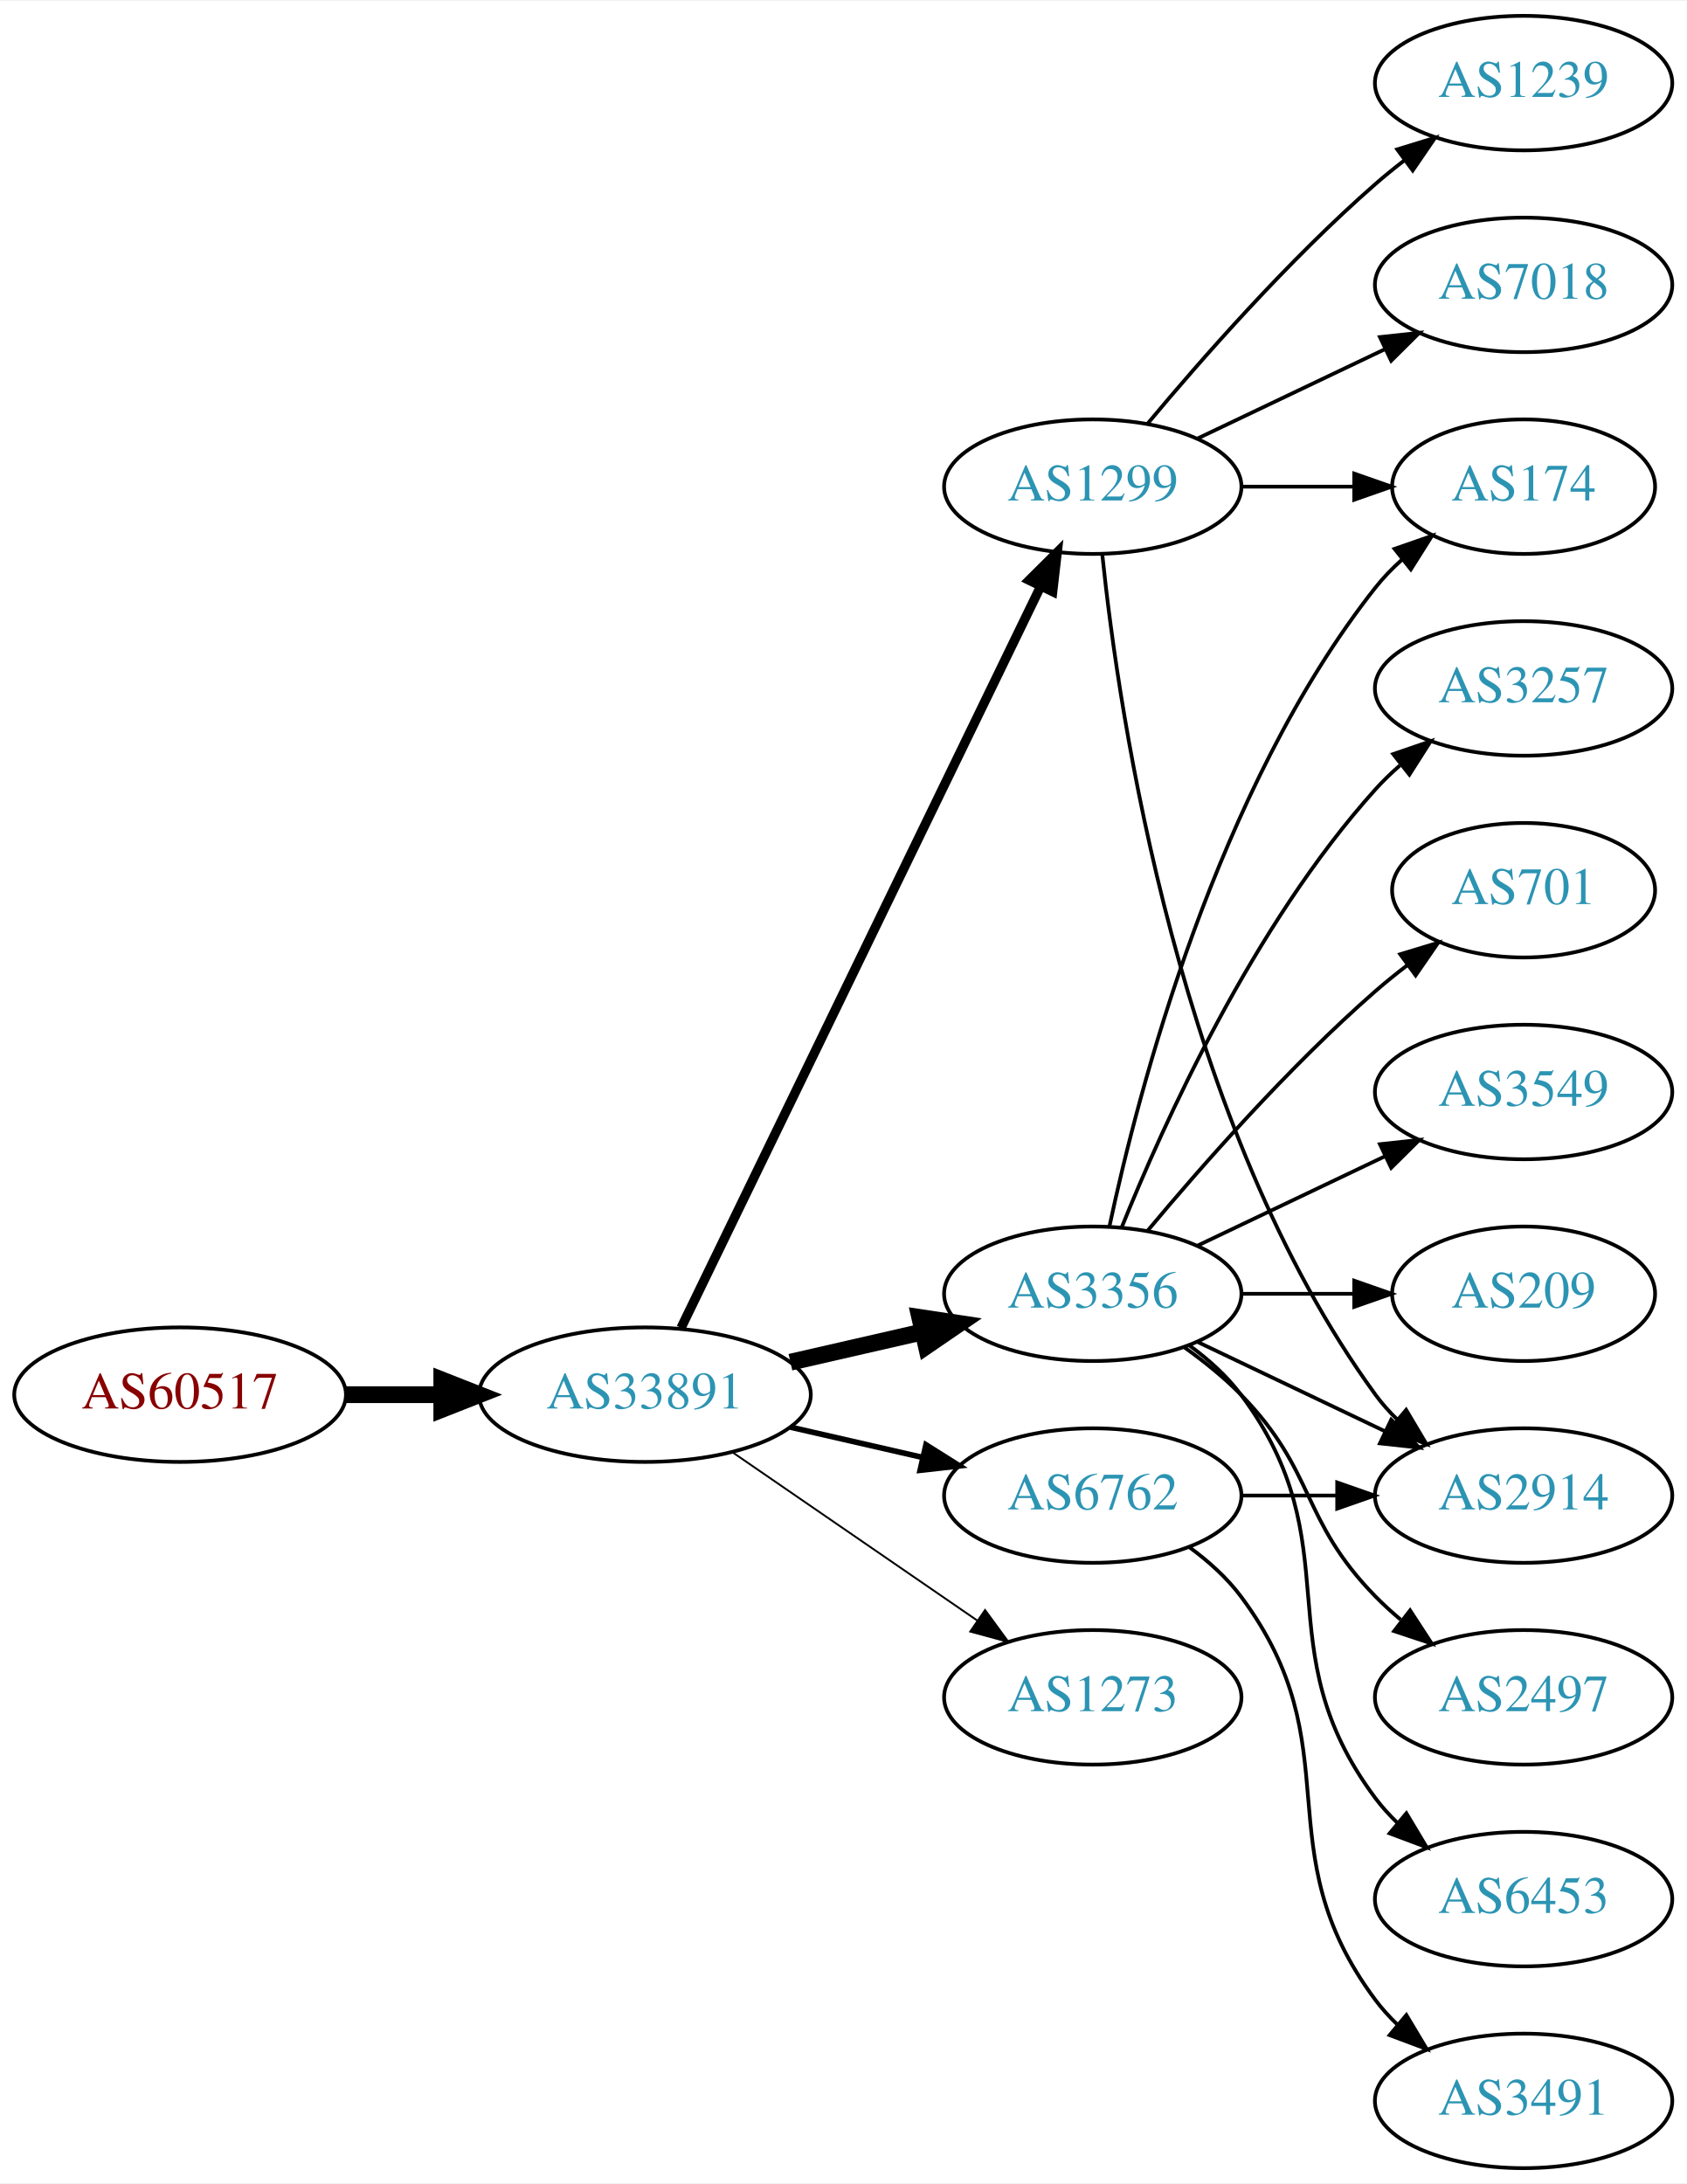
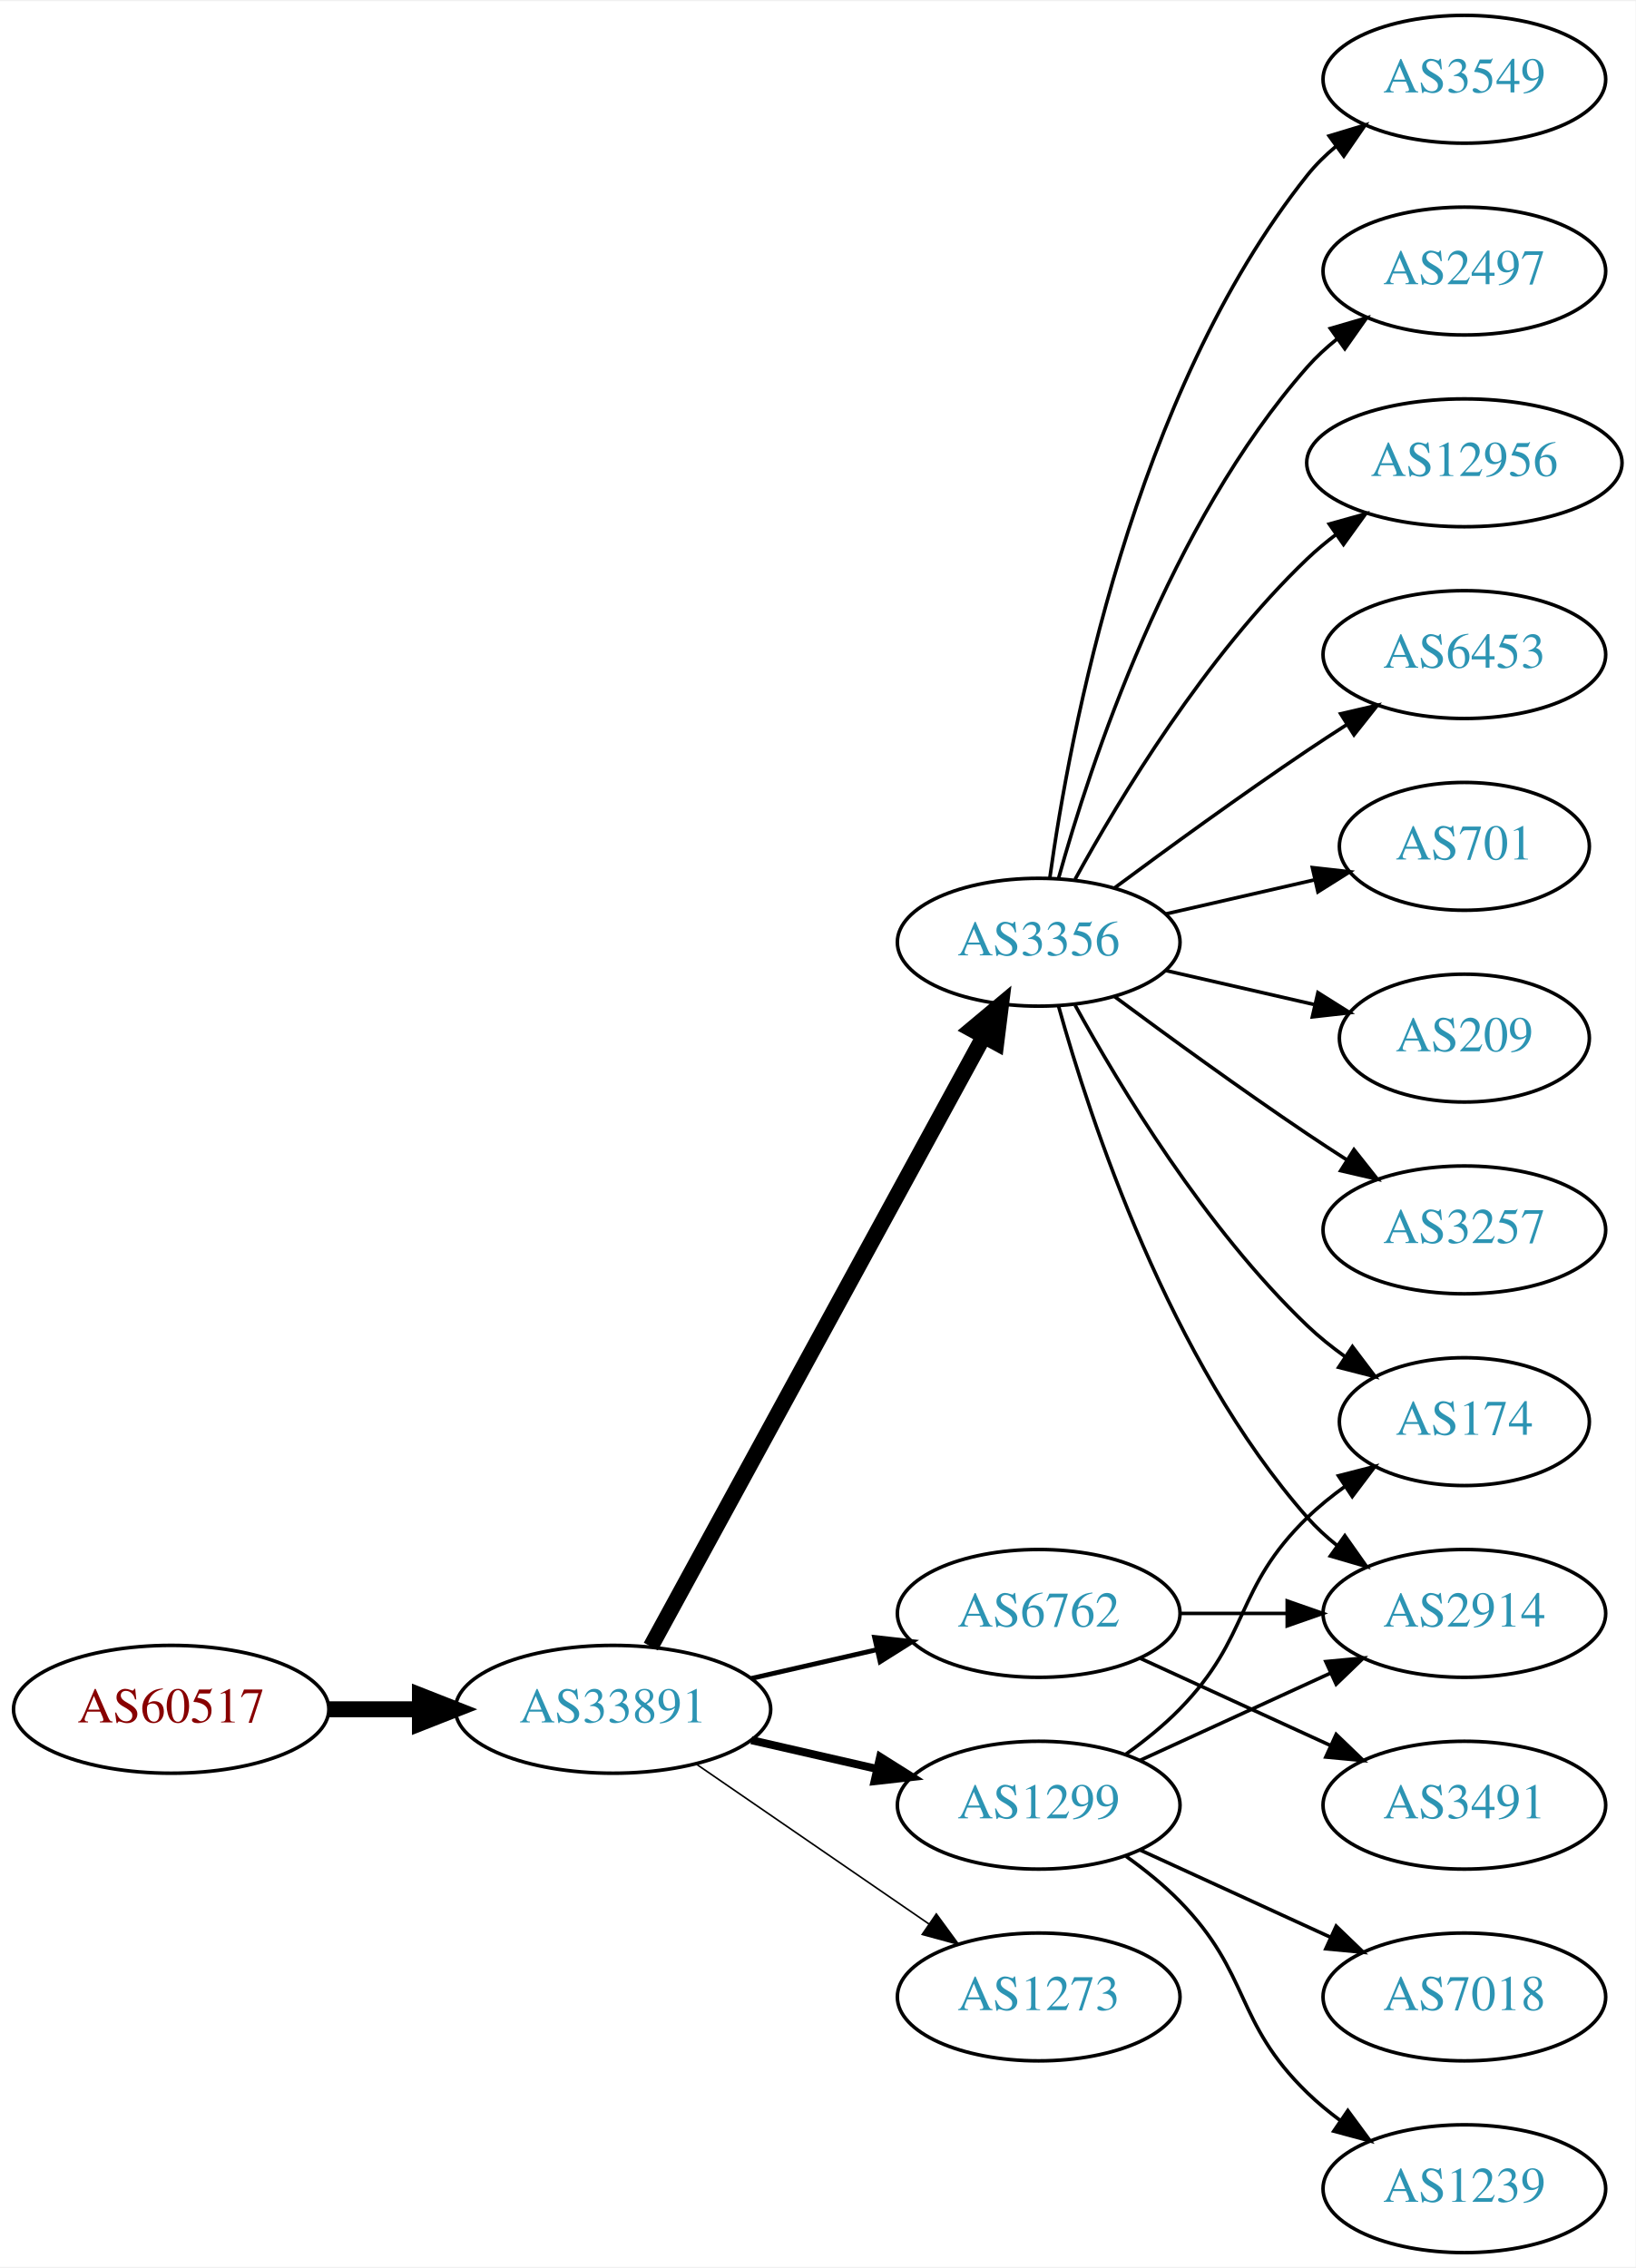
- <svg xmlns="http://www.w3.org/2000/svg" xmlns:xlink="http://www.w3.org/1999/xlink" width="451pt" height="584pt" viewBox="0.00 0.00 451.37 584.00">
-   <g id="graph0" class="graph" transform="scale(1 1) rotate(0) translate(4 580)">
-     <polygon fill="white" stroke="none" points="-4,4 -4,-580 447.37,-580 447.37,4 -4,4" />
+ <svg xmlns="http://www.w3.org/2000/svg" xmlns:xlink="http://www.w3.org/1999/xlink" width="460pt" height="638pt" viewBox="0.00 0.00 460.47 638.00">
+   <g id="graph0" class="graph" transform="scale(1 1) rotate(0) translate(4 634)">
+     <polygon fill="white" stroke="none" points="-4,4 -4,-634 456.469,-634 456.469,4 -4,4" />
    <g id="node1" class="node">
      <g id="a_node1">
        <a xlink:href="/asn/60517" xlink:title="AS60517 ~ AS-CABLEVISION [AT]">
-           <ellipse fill="#ffffff" stroke="black" cx="44.196" cy="-207" rx="44.393" ry="18" />
-           <text text-anchor="middle" x="44.196" y="-203.3" font-family="Times,serif" font-size="14.00" fill="#880000">AS60517</text>
+           <ellipse fill="#ffffff" stroke="black" cx="44.196" cy="-153" rx="44.393" ry="18" />
+           <text text-anchor="middle" x="44.196" y="-149.3" font-family="Times,serif" font-size="14.00" fill="#880000">AS60517</text>
        </a>
      </g>
    </g>
    <g id="node2" class="node">
      <g id="a_node2">
        <a xlink:href="/asn/33891" xlink:title="AS33891 ~ CORE-BACKBONE GMBH GLOBAL NETWORK [DE]">
-           <ellipse fill="#ffffff" stroke="black" cx="168.588" cy="-207" rx="44.393" ry="18" />
-           <text text-anchor="middle" x="168.588" y="-203.3" font-family="Times,serif" font-size="14.00" fill="#2c94b3">AS33891</text>
+           <ellipse fill="#ffffff" stroke="black" cx="168.588" cy="-153" rx="44.393" ry="18" />
+           <text text-anchor="middle" x="168.588" y="-149.3" font-family="Times,serif" font-size="14.00" fill="#2c94b3">AS33891</text>
        </a>
      </g>
    </g>
    <g id="edge1" class="edge">
-       <path fill="none" stroke="black" stroke-width="4.5" d="M88.692,-207C96.898,-207 105.569,-207 114.041,-207" />
-       <polygon fill="black" stroke="black" stroke-width="4.5" points="114.233,-210.938 124.233,-207 114.233,-203.063 114.233,-210.938" />
+       <path fill="none" stroke="black" stroke-width="4.5" d="M88.692,-153C96.898,-153 105.569,-153 114.041,-153" />
+       <polygon fill="black" stroke="black" stroke-width="4.5" points="114.233,-156.938 124.233,-153 114.233,-149.063 114.233,-156.938" />
    </g>
    <g id="node3" class="node">
      <g id="a_node3">
-         <a xlink:href="/asn/1299" xlink:title="AS1299 ~ Telia Carrier [EU]">
-           <ellipse fill="#ffffff" stroke="black" cx="288.431" cy="-450" rx="39.794" ry="18" />
-           <text text-anchor="middle" x="288.431" y="-446.3" font-family="Times,serif" font-size="14.00" fill="#2c94b3">AS1299</text>
+         <a xlink:href="/asn/3356" xlink:title="AS3356 ~ Level 3 Parent, LLC [US]">
+           <ellipse fill="#ffffff" stroke="black" cx="288.431" cy="-369" rx="39.794" ry="18" />
+           <text text-anchor="middle" x="288.431" y="-365.3" font-family="Times,serif" font-size="14.00" fill="#2c94b3">AS3356</text>
        </a>
      </g>
    </g>
    <g id="edge2" class="edge">
-       <path fill="none" stroke="black" stroke-width="2.5" d="M178.253,-224.868C198.734,-267.101 250.221,-373.272 274.447,-423.227" />
-       <polygon fill="black" stroke="black" stroke-width="2.5" points="271.399,-424.963 278.912,-432.433 277.697,-421.908 271.399,-424.963" />
+       <path fill="none" stroke="black" stroke-width="4.5" d="M179.232,-170.676C199.913,-208.584 248.626,-297.873 273.005,-342.559" />
+       <polygon fill="black" stroke="black" stroke-width="4.5" points="269.573,-344.49 277.819,-351.383 276.486,-340.718 269.573,-344.49" />
    </g>
    <g id="node4" class="node">
      <g id="a_node4">
-         <a xlink:href="/asn/3356" xlink:title="AS3356 ~ Level 3 Parent, LLC [US]">
-           <ellipse fill="#ffffff" stroke="black" cx="288.431" cy="-234" rx="39.794" ry="18" />
-           <text text-anchor="middle" x="288.431" y="-230.3" font-family="Times,serif" font-size="14.00" fill="#2c94b3">AS3356</text>
-         </a>
-       </g>
-     </g>
-     <g id="edge3" class="edge">
-       <path fill="none" stroke="black" stroke-width="4.5" d="M207.523,-215.692C218.764,-218.267 231.176,-221.111 242.799,-223.774" />
-       <polygon fill="black" stroke="black" stroke-width="4.5" points="242.134,-227.661 252.761,-226.057 243.893,-219.985 242.134,-227.661" />
-     </g>
-     <g id="node5" class="node">
-       <g id="a_node5">
        <a xlink:href="/asn/6762" xlink:title="AS6762 ~ TELECOM ITALIA SPARKLE S.p.A. [IT]">
          <ellipse fill="#ffffff" stroke="black" cx="288.431" cy="-180" rx="39.794" ry="18" />
          <text text-anchor="middle" x="288.431" y="-176.3" font-family="Times,serif" font-size="14.00" fill="#2c94b3">AS6762</text>
        </a>
      </g>
    </g>
+     <g id="edge3" class="edge">
+       <path fill="none" stroke="black" stroke-width="1.35" d="M207.523,-161.692C218.764,-164.267 231.176,-167.111 242.799,-169.774" />
+       <polygon fill="black" stroke="black" stroke-width="1.35" points="242.232,-173.235 252.761,-172.057 243.795,-166.412 242.232,-173.235" />
+     </g>
+     <g id="node5" class="node">
+       <g id="a_node5">
+         <a xlink:href="/asn/1299" xlink:title="AS1299 ~ Telia Carrier [EU]">
+           <ellipse fill="#ffffff" stroke="black" cx="288.431" cy="-126" rx="39.794" ry="18" />
+           <text text-anchor="middle" x="288.431" y="-122.3" font-family="Times,serif" font-size="14.00" fill="#2c94b3">AS1299</text>
+         </a>
+       </g>
+     </g>
    <g id="edge4" class="edge">
-       <path fill="none" stroke="black" stroke-width="1.5" d="M207.523,-198.308C218.764,-195.733 231.176,-192.889 242.799,-190.226" />
-       <polygon fill="black" stroke="black" stroke-width="1.5" points="243.795,-193.588 252.761,-187.943 242.232,-186.765 243.795,-193.588" />
+       <path fill="none" stroke="black" stroke-width="2.25" d="M207.523,-144.308C218.764,-141.733 231.176,-138.889 242.799,-136.226" />
+       <polygon fill="black" stroke="black" stroke-width="2.25" points="243.795,-139.588 252.761,-133.943 242.232,-132.765 243.795,-139.588" />
    </g>
    <g id="node6" class="node">
      <g id="a_node6">
-         <a xlink:href="/asn/1273" xlink:title="AS1273 ~ RIPE Network Coordination Centre [NL]">
-           <ellipse fill="#ffffff" stroke="black" cx="288.431" cy="-126" rx="39.794" ry="18" />
-           <text text-anchor="middle" x="288.431" y="-122.3" font-family="Times,serif" font-size="14.00" fill="#2c94b3">AS1273</text>
+         <a xlink:href="/asn/1273" xlink:title="AS1273 ~ Vodafone Group PLC [EU]">
+           <ellipse fill="#ffffff" stroke="black" cx="288.431" cy="-72" rx="39.794" ry="18" />
+           <text text-anchor="middle" x="288.431" y="-68.3" font-family="Times,serif" font-size="14.00" fill="#2c94b3">AS1273</text>
        </a>
      </g>
    </g>
    <g id="edge5" class="edge">
-       <path fill="none" stroke="black" stroke-width="0.5" d="M192.031,-191.574C210.612,-178.802 237.173,-160.545 257.553,-146.537" />
-       <polygon fill="black" stroke="black" stroke-width="0.5" points="259.609,-149.371 265.867,-140.822 255.643,-143.602 259.609,-149.371" />
+       <path fill="none" stroke="black" stroke-width="0.45" d="M192.031,-137.574C210.612,-124.802 237.173,-106.545 257.553,-92.537" />
+       <polygon fill="black" stroke="black" stroke-width="0.45" points="259.609,-95.371 265.867,-86.822 255.643,-89.602 259.609,-95.371" />
    </g>
    <g id="node7" class="node">
      <g id="a_node7">
-         <a xlink:href="/asn/7018" xlink:title="AS7018 ~ AT&amp;T Services, Inc. [US]">
-           <ellipse fill="#ffffff" stroke="black" cx="403.724" cy="-504" rx="39.794" ry="18" />
-           <text text-anchor="middle" x="403.724" y="-500.3" font-family="Times,serif" font-size="14.00" fill="#2c94b3">AS7018</text>
+         <a xlink:href="/asn/2497" xlink:title="AS2497 ~ Internet Initiative Japan Inc. [JP]">
+           <ellipse fill="#ffffff" stroke="black" cx="408.273" cy="-558" rx="39.794" ry="18" />
+           <text text-anchor="middle" x="408.273" y="-554.3" font-family="Times,serif" font-size="14.00" fill="#2c94b3">AS2497</text>
        </a>
      </g>
    </g>
    <g id="edge6" class="edge">
-       <path fill="none" stroke="black" d="M316.567,-462.934C331.561,-470.081 350.382,-479.052 366.605,-486.785" />
-       <polygon fill="black" stroke="black" points="365.276,-490.028 375.809,-491.171 368.288,-483.709 365.276,-490.028" />
+       <path fill="none" stroke="black" d="M294.004,-386.946C302.909,-418.995 325.194,-486.842 364.077,-531 366.561,-533.821 369.411,-536.449 372.437,-538.871" />
+       <polygon fill="black" stroke="black" points="370.554,-541.828 380.726,-544.791 374.622,-536.131 370.554,-541.828" />
    </g>
    <g id="node8" class="node">
      <g id="a_node8">
-         <a xlink:href="/asn/2914" xlink:title="AS2914 ~ NTT America, Inc. [US]">
-           <ellipse fill="#ffffff" stroke="black" cx="403.724" cy="-180" rx="39.794" ry="18" />
-           <text text-anchor="middle" x="403.724" y="-176.3" font-family="Times,serif" font-size="14.00" fill="#2c94b3">AS2914</text>
+         <a xlink:href="/asn/12956" xlink:title="AS12956 ~ TELXIUS [ES]">
+           <ellipse fill="#ffffff" stroke="black" cx="408.273" cy="-504" rx="44.393" ry="18" />
+           <text text-anchor="middle" x="408.273" y="-500.3" font-family="Times,serif" font-size="14.00" fill="#2c94b3">AS12956</text>
        </a>
      </g>
    </g>
    <g id="edge7" class="edge">
-       <path fill="none" stroke="black" d="M290.988,-431.744C295.458,-388.697 311.591,-279.06 364.077,-207 365.794,-204.643 367.781,-202.419 369.931,-200.337" />
-       <polygon fill="black" stroke="black" points="372.292,-202.925 377.705,-193.817 367.794,-197.561 372.292,-202.925" />
+       <path fill="none" stroke="black" d="M298.672,-386.713C311.218,-409.561 335.394,-449.611 364.077,-477 366.584,-479.393 369.335,-481.687 372.197,-483.855" />
+       <polygon fill="black" stroke="black" points="370.244,-486.759 380.448,-489.61 374.249,-481.018 370.244,-486.759" />
    </g>
    <g id="node9" class="node">
      <g id="a_node9">
-         <a xlink:href="/asn/174" xlink:title="AS174 ~ Cogent Communications [US]">
-           <ellipse fill="#ffffff" stroke="black" cx="403.724" cy="-450" rx="35.194" ry="18" />
-           <text text-anchor="middle" x="403.724" y="-446.3" font-family="Times,serif" font-size="14.00" fill="#2c94b3">AS174</text>
+         <a xlink:href="/asn/6453" xlink:title="AS6453 ~ TATA COMMUNICATIONS (AMERICA) INC [US]">
+           <ellipse fill="#ffffff" stroke="black" cx="408.273" cy="-450" rx="39.794" ry="18" />
+           <text text-anchor="middle" x="408.273" y="-446.3" font-family="Times,serif" font-size="14.00" fill="#2c94b3">AS6453</text>
        </a>
      </g>
    </g>
    <g id="edge8" class="edge">
-       <path fill="none" stroke="black" d="M328.103,-450C337.808,-450 348.299,-450 358.262,-450" />
-       <polygon fill="black" stroke="black" points="358.398,-453.5 368.398,-450 358.398,-446.5 358.398,-453.5" />
+       <path fill="none" stroke="black" d="M309.761,-384.277C324.623,-395.304 345.368,-410.407 364.077,-423 367.626,-425.389 371.377,-427.839 375.125,-430.242" />
+       <polygon fill="black" stroke="black" points="373.451,-433.325 383.774,-435.712 377.193,-427.409 373.451,-433.325" />
    </g>
    <g id="node10" class="node">
      <g id="a_node10">
-         <a xlink:href="/asn/1239" xlink:title="AS1239 ~ Sprint [US]">
-           <ellipse fill="#ffffff" stroke="black" cx="403.724" cy="-558" rx="39.794" ry="18" />
-           <text text-anchor="middle" x="403.724" y="-554.3" font-family="Times,serif" font-size="14.00" fill="#2c94b3">AS1239</text>
+         <a xlink:href="/asn/701" xlink:title="AS701 ~ UUNET [US]">
+           <ellipse fill="#ffffff" stroke="black" cx="408.273" cy="-396" rx="35.194" ry="18" />
+           <text text-anchor="middle" x="408.273" y="-392.3" font-family="Times,serif" font-size="14.00" fill="#2c94b3">AS701</text>
        </a>
      </g>
    </g>
    <g id="edge9" class="edge">
-       <path fill="none" stroke="black" d="M303.061,-466.817C317.343,-483.929 340.89,-510.745 364.077,-531 366.543,-533.154 369.182,-535.294 371.879,-537.372" />
-       <polygon fill="black" stroke="black" points="369.904,-540.264 380.033,-543.37 374.052,-534.625 369.904,-540.264" />
-     </g>
-     <g id="edge14" class="edge">
-       <path fill="none" stroke="black" d="M316.567,-221.066C331.561,-213.919 350.382,-204.948 366.605,-197.215" />
-       <polygon fill="black" stroke="black" points="368.288,-200.291 375.809,-192.829 365.276,-193.972 368.288,-200.291" />
-     </g>
-     <g id="edge15" class="edge">
-       <path fill="none" stroke="black" d="M292.921,-252.16C300.552,-288.03 321.544,-369.155 364.077,-423 366.157,-425.633 368.562,-428.116 371.135,-430.428" />
-       <polygon fill="black" stroke="black" points="369.192,-433.354 379.198,-436.835 373.546,-427.873 369.192,-433.354" />
+       <path fill="none" stroke="black" d="M324.15,-376.955C337.243,-379.955 352.265,-383.396 365.906,-386.522" />
+       <polygon fill="black" stroke="black" points="365.484,-390.016 376.013,-388.838 367.047,-383.193 365.484,-390.016" />
    </g>
    <g id="node11" class="node">
      <g id="a_node11">
-         <a xlink:href="/asn/2497" xlink:title="AS2497 ~ Internet Initiative Japan Inc. [JP]">
-           <ellipse fill="#ffffff" stroke="black" cx="403.724" cy="-126" rx="39.794" ry="18" />
-           <text text-anchor="middle" x="403.724" y="-122.3" font-family="Times,serif" font-size="14.00" fill="#2c94b3">AS2497</text>
+         <a xlink:href="/asn/174" xlink:title="AS174 ~ Cogent Communications [US]">
+           <ellipse fill="#ffffff" stroke="black" cx="408.273" cy="-234" rx="35.194" ry="18" />
+           <text text-anchor="middle" x="408.273" y="-230.3" font-family="Times,serif" font-size="14.00" fill="#2c94b3">AS174</text>
        </a>
      </g>
    </g>
    <g id="edge10" class="edge">
-       <path fill="none" stroke="black" d="M313.025,-219.611C318.281,-215.852 323.613,-211.563 328.077,-207 348.25,-186.383 343.905,-173.617 364.077,-153 366.17,-150.861 368.453,-148.782 370.83,-146.79" />
-       <polygon fill="black" stroke="black" points="373.349,-149.268 379.13,-140.389 369.074,-143.725 373.349,-149.268" />
+       <path fill="none" stroke="black" d="M298.672,-351.287C311.218,-328.439 335.394,-288.389 364.077,-261 367.331,-257.893 370.998,-254.954 374.785,-252.24" />
+       <polygon fill="black" stroke="black" points="376.762,-255.128 383.153,-246.678 372.887,-249.299 376.762,-255.128" />
    </g>
    <g id="node12" class="node">
      <g id="a_node12">
-         <a xlink:href="/asn/6453" xlink:title="AS6453 ~ TATA COMMUNICATIONS (AMERICA) INC [US]">
-           <ellipse fill="#ffffff" stroke="black" cx="403.724" cy="-72" rx="39.794" ry="18" />
-           <text text-anchor="middle" x="403.724" y="-68.3" font-family="Times,serif" font-size="14.00" fill="#2c94b3">AS6453</text>
+         <a xlink:href="/asn/209" xlink:title="AS209 ~ CenturyLink Communications, LLC [US]">
+           <ellipse fill="#ffffff" stroke="black" cx="408.273" cy="-342" rx="35.194" ry="18" />
+           <text text-anchor="middle" x="408.273" y="-338.3" font-family="Times,serif" font-size="14.00" fill="#2c94b3">AS209</text>
        </a>
      </g>
    </g>
    <g id="edge11" class="edge">
-       <path fill="none" stroke="black" d="M314.362,-220.118C319.438,-216.389 324.356,-211.984 328.077,-207 358.349,-166.458 333.806,-139.542 364.077,-99 365.822,-96.664 367.829,-94.455 369.992,-92.383" />
-       <polygon fill="black" stroke="black" points="372.352,-94.973 377.793,-85.882 367.87,-89.595 372.352,-94.973" />
+       <path fill="none" stroke="black" d="M324.15,-361.045C337.243,-358.045 352.265,-354.604 365.906,-351.478" />
+       <polygon fill="black" stroke="black" points="367.047,-354.807 376.013,-349.162 365.484,-347.984 367.047,-354.807" />
    </g>
    <g id="node13" class="node">
      <g id="a_node13">
-         <a xlink:href="/asn/3257" xlink:title="AS3257 ~ GTT [DE]">
-           <ellipse fill="#ffffff" stroke="black" cx="403.724" cy="-396" rx="39.794" ry="18" />
-           <text text-anchor="middle" x="403.724" y="-392.3" font-family="Times,serif" font-size="14.00" fill="#2c94b3">AS3257</text>
+         <a xlink:href="/asn/2914" xlink:title="AS2914 ~ NTT America, Inc. [US]">
+           <ellipse fill="#ffffff" stroke="black" cx="408.273" cy="-180" rx="39.794" ry="18" />
+           <text text-anchor="middle" x="408.273" y="-176.3" font-family="Times,serif" font-size="14.00" fill="#2c94b3">AS2914</text>
        </a>
      </g>
    </g>
    <g id="edge12" class="edge">
-       <path fill="none" stroke="black" d="M296.179,-251.787C307.23,-279.243 331.283,-332.578 364.077,-369 366.08,-371.224 368.298,-373.363 370.631,-375.397" />
-       <polygon fill="black" stroke="black" points="368.829,-378.433 378.85,-381.873 373.161,-372.935 368.829,-378.433" />
+       <path fill="none" stroke="black" d="M294.004,-351.054C302.909,-319.005 325.194,-251.158 364.077,-207 366.561,-204.179 369.411,-201.551 372.437,-199.129" />
+       <polygon fill="black" stroke="black" points="374.622,-201.869 380.726,-193.209 370.554,-196.172 374.622,-201.869" />
    </g>
    <g id="node14" class="node">
      <g id="a_node14">
-         <a xlink:href="/asn/701" xlink:title="AS701 ~ UUNET [US]">
-           <ellipse fill="#ffffff" stroke="black" cx="403.724" cy="-342" rx="35.194" ry="18" />
-           <text text-anchor="middle" x="403.724" y="-338.3" font-family="Times,serif" font-size="14.00" fill="#2c94b3">AS701</text>
+         <a xlink:href="/asn/3257" xlink:title="AS3257 ~ GTT [DE]">
+           <ellipse fill="#ffffff" stroke="black" cx="408.273" cy="-288" rx="39.794" ry="18" />
+           <text text-anchor="middle" x="408.273" y="-284.3" font-family="Times,serif" font-size="14.00" fill="#2c94b3">AS3257</text>
        </a>
      </g>
    </g>
    <g id="edge13" class="edge">
-       <path fill="none" stroke="black" d="M303.061,-250.817C317.343,-267.929 340.89,-294.745 364.077,-315 366.747,-317.332 369.62,-319.648 372.55,-321.886" />
-       <polygon fill="black" stroke="black" points="370.701,-324.87 380.841,-327.939 374.828,-319.216 370.701,-324.87" />
+       <path fill="none" stroke="black" d="M309.761,-353.723C324.623,-342.696 345.368,-327.593 364.077,-315 367.626,-312.611 371.377,-310.161 375.125,-307.758" />
+       <polygon fill="black" stroke="black" points="377.193,-310.591 383.774,-302.288 373.451,-304.675 377.193,-310.591" />
    </g>
    <g id="node15" class="node">
      <g id="a_node15">
        <a xlink:href="/asn/3549" xlink:title="AS3549 ~ Level 3 Parent, LLC [US]">
-           <ellipse fill="#ffffff" stroke="black" cx="403.724" cy="-288" rx="39.794" ry="18" />
-           <text text-anchor="middle" x="403.724" y="-284.3" font-family="Times,serif" font-size="14.00" fill="#2c94b3">AS3549</text>
-         </a>
-       </g>
-     </g>
-     <g id="edge16" class="edge">
-       <path fill="none" stroke="black" d="M316.567,-246.934C331.561,-254.081 350.382,-263.052 366.605,-270.785" />
-       <polygon fill="black" stroke="black" points="365.276,-274.028 375.809,-275.171 368.288,-267.709 365.276,-274.028" />
+           <ellipse fill="#ffffff" stroke="black" cx="408.273" cy="-612" rx="39.794" ry="18" />
+           <text text-anchor="middle" x="408.273" y="-608.3" font-family="Times,serif" font-size="14.00" fill="#2c94b3">AS3549</text>
+         </a>
+       </g>
+     </g>
+     <g id="edge14" class="edge">
+       <path fill="none" stroke="black" d="M291.57,-387.17C297.07,-426.974 314.896,-523.233 364.077,-585 366.419,-587.94 369.173,-590.649 372.139,-593.121" />
+       <polygon fill="black" stroke="black" points="370.204,-596.042 380.345,-599.11 374.331,-590.388 370.204,-596.042" />
+     </g>
+     <g id="edge15" class="edge">
+       <path fill="none" stroke="black" d="M328.343,-180C337.897,-180 348.246,-180 358.209,-180" />
+       <polygon fill="black" stroke="black" points="358.402,-183.5 368.402,-180 358.402,-176.5 358.402,-183.5" />
    </g>
    <g id="node16" class="node">
      <g id="a_node16">
-         <a xlink:href="/asn/209" xlink:title="AS209 ~ CenturyLink Communications, LLC [US]">
-           <ellipse fill="#ffffff" stroke="black" cx="403.724" cy="-234" rx="35.194" ry="18" />
-           <text text-anchor="middle" x="403.724" y="-230.3" font-family="Times,serif" font-size="14.00" fill="#2c94b3">AS209</text>
-         </a>
-       </g>
-     </g>
-     <g id="edge17" class="edge">
-       <path fill="none" stroke="black" d="M328.103,-234C337.808,-234 348.299,-234 358.262,-234" />
-       <polygon fill="black" stroke="black" points="358.398,-237.5 368.398,-234 358.398,-230.5 358.398,-237.5" />
+         <a xlink:href="/asn/3491" xlink:title="AS3491 ~ PCCW Global, Inc. [US]">
+           <ellipse fill="#ffffff" stroke="black" cx="408.273" cy="-126" rx="39.794" ry="18" />
+           <text text-anchor="middle" x="408.273" y="-122.3" font-family="Times,serif" font-size="14.00" fill="#2c94b3">AS3491</text>
+         </a>
+       </g>
+     </g>
+     <g id="edge16" class="edge">
+       <path fill="none" stroke="black" d="M317.06,-167.339C333.017,-160.027 353.287,-150.739 370.57,-142.819" />
+       <polygon fill="black" stroke="black" points="372.185,-145.929 379.818,-138.581 369.269,-139.565 372.185,-145.929" />
    </g>
    <g id="edge18" class="edge">
-       <path fill="none" stroke="black" d="M328.103,-180C336.306,-180 345.07,-180 353.602,-180" />
-       <polygon fill="black" stroke="black" points="353.841,-183.5 363.841,-180 353.841,-176.5 353.841,-183.5" />
+       <path fill="none" stroke="black" d="M313.025,-140.389C318.281,-144.148 323.613,-148.437 328.077,-153 348.25,-173.617 343.384,-186.906 364.077,-207 367.305,-210.134 370.956,-213.089 374.734,-215.812" />
+       <polygon fill="black" stroke="black" points="372.832,-218.75 383.094,-221.383 376.713,-212.925 372.832,-218.75" />
+     </g>
+     <g id="edge19" class="edge">
+       <path fill="none" stroke="black" d="M317.06,-138.661C333.017,-145.973 353.287,-155.261 370.57,-163.181" />
+       <polygon fill="black" stroke="black" points="369.269,-166.435 379.818,-167.419 372.185,-160.071 369.269,-166.435" />
    </g>
    <g id="node17" class="node">
      <g id="a_node17">
-         <a xlink:href="/asn/3491" xlink:title="AS3491 ~ PCCW Global, Inc. [US]">
-           <ellipse fill="#ffffff" stroke="black" cx="403.724" cy="-18" rx="39.794" ry="18" />
-           <text text-anchor="middle" x="403.724" y="-14.3" font-family="Times,serif" font-size="14.00" fill="#2c94b3">AS3491</text>
-         </a>
-       </g>
-     </g>
-     <g id="edge19" class="edge">
-       <path fill="none" stroke="black" d="M314.362,-166.118C319.438,-162.389 324.356,-157.984 328.077,-153 358.349,-112.458 333.806,-85.542 364.077,-45 365.822,-42.664 367.829,-40.455 369.992,-38.383" />
-       <polygon fill="black" stroke="black" points="372.352,-40.973 377.793,-31.882 367.87,-35.595 372.352,-40.973" />
+         <a xlink:href="/asn/7018" xlink:title="AS7018 ~ AT&amp;T Services, Inc. [US]">
+           <ellipse fill="#ffffff" stroke="black" cx="408.273" cy="-72" rx="39.794" ry="18" />
+           <text text-anchor="middle" x="408.273" y="-68.3" font-family="Times,serif" font-size="14.00" fill="#2c94b3">AS7018</text>
+         </a>
+       </g>
+     </g>
+     <g id="edge17" class="edge">
+       <path fill="none" stroke="black" d="M317.06,-113.339C333.017,-106.027 353.287,-96.739 370.57,-88.819" />
+       <polygon fill="black" stroke="black" points="372.185,-91.929 379.818,-84.581 369.269,-85.565 372.185,-91.929" />
+     </g>
+     <g id="node18" class="node">
+       <g id="a_node18">
+         <a xlink:href="/asn/1239" xlink:title="AS1239 ~ Sprint [US]">
+           <ellipse fill="#ffffff" stroke="black" cx="408.273" cy="-18" rx="39.794" ry="18" />
+           <text text-anchor="middle" x="408.273" y="-14.3" font-family="Times,serif" font-size="14.00" fill="#2c94b3">AS1239</text>
+         </a>
+       </g>
+     </g>
+     <g id="edge20" class="edge">
+       <path fill="none" stroke="black" d="M313.025,-111.611C318.281,-107.852 323.613,-103.563 328.077,-99 348.25,-78.383 343.384,-65.094 364.077,-45 366.922,-42.237 370.096,-39.614 373.396,-37.166" />
+       <polygon fill="black" stroke="black" points="375.462,-39.993 381.744,-31.462 371.513,-34.214 375.462,-39.993" />
    </g>
  </g>
</svg>
